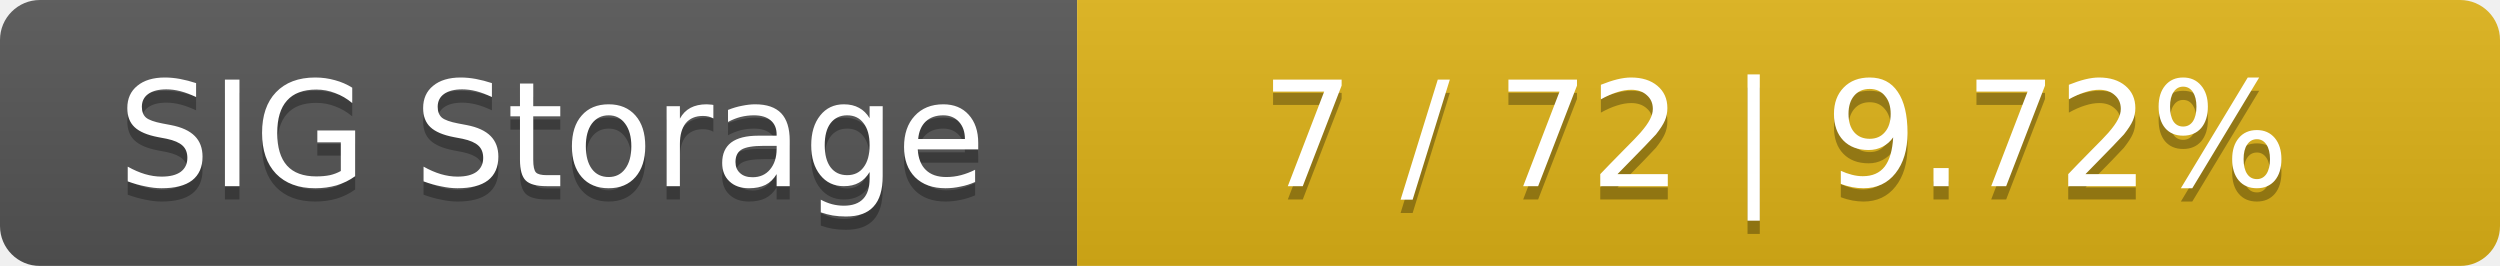
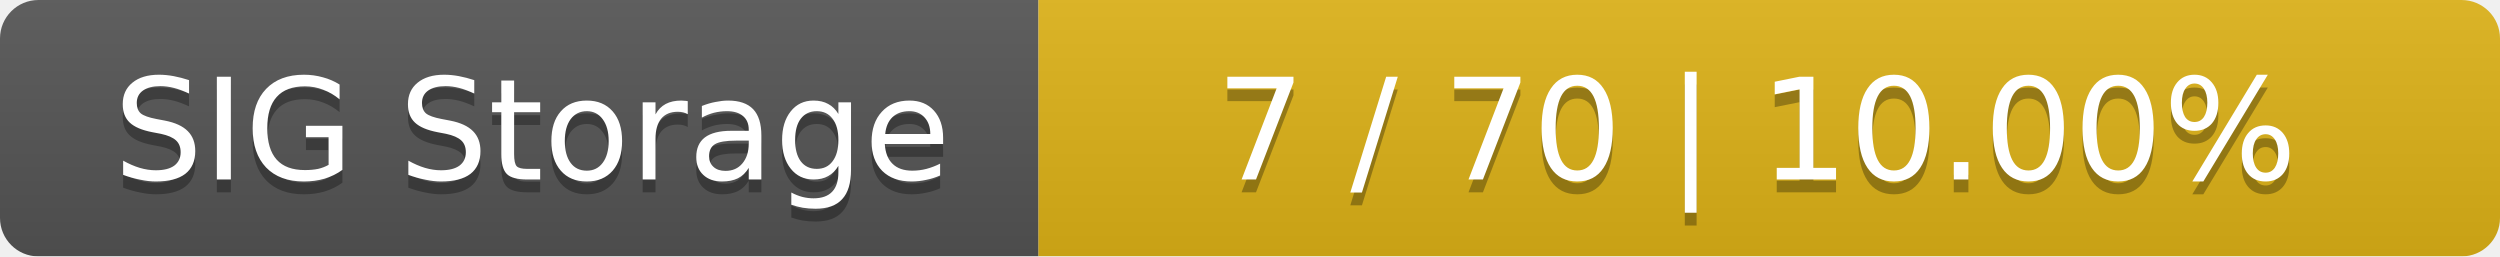
- <svg xmlns="http://www.w3.org/2000/svg" width="188" height="20">
+ <svg xmlns="http://www.w3.org/2000/svg" width="195" height="20">
  <linearGradient id="smooth" x2="0" y2="100%">
    <stop offset="0" stop-color="#bbb" stop-opacity=".1" />
    <stop offset="1" stop-opacity=".1" />
  </linearGradient>
  <mask id="round">
-     <rect width="188" height="20" rx="3" fill="#fff" />
+     <rect width="195" height="20" rx="3" fill="#fff" />
  </mask>
  <g mask="url(#round)">
    <rect width="81" height="20" fill="#555" />
-     <rect x="81" width="107" height="20" fill="#dfb317" />
-     <rect width="188" height="20" fill="url(#smooth)" />
+     <rect x="81" width="114" height="20" fill="#dfb317" />
+     <rect width="195" height="20" fill="url(#smooth)" />
  </g>
  <g fill="#fff" text-anchor="middle" font-family="DejaVu Sans,Verdana,Geneva,sans-serif" font-size="11">
    <text x="41.5" y="15" fill="#010101" fill-opacity=".3">SIG Storage</text>
    <text x="41.5" y="14">SIG Storage</text>
-     <text x="133.5" y="15" fill="#010101" fill-opacity=".3">7 / 72    |    9.72%</text>
-     <text x="133.5" y="14">7 / 72    |    9.72%</text>
+     <text x="137" y="15" fill="#010101" fill-opacity=".3">7 / 70    |    10.00%</text>
+     <text x="137" y="14">7 / 70    |    10.00%</text>
  </g>
</svg>
